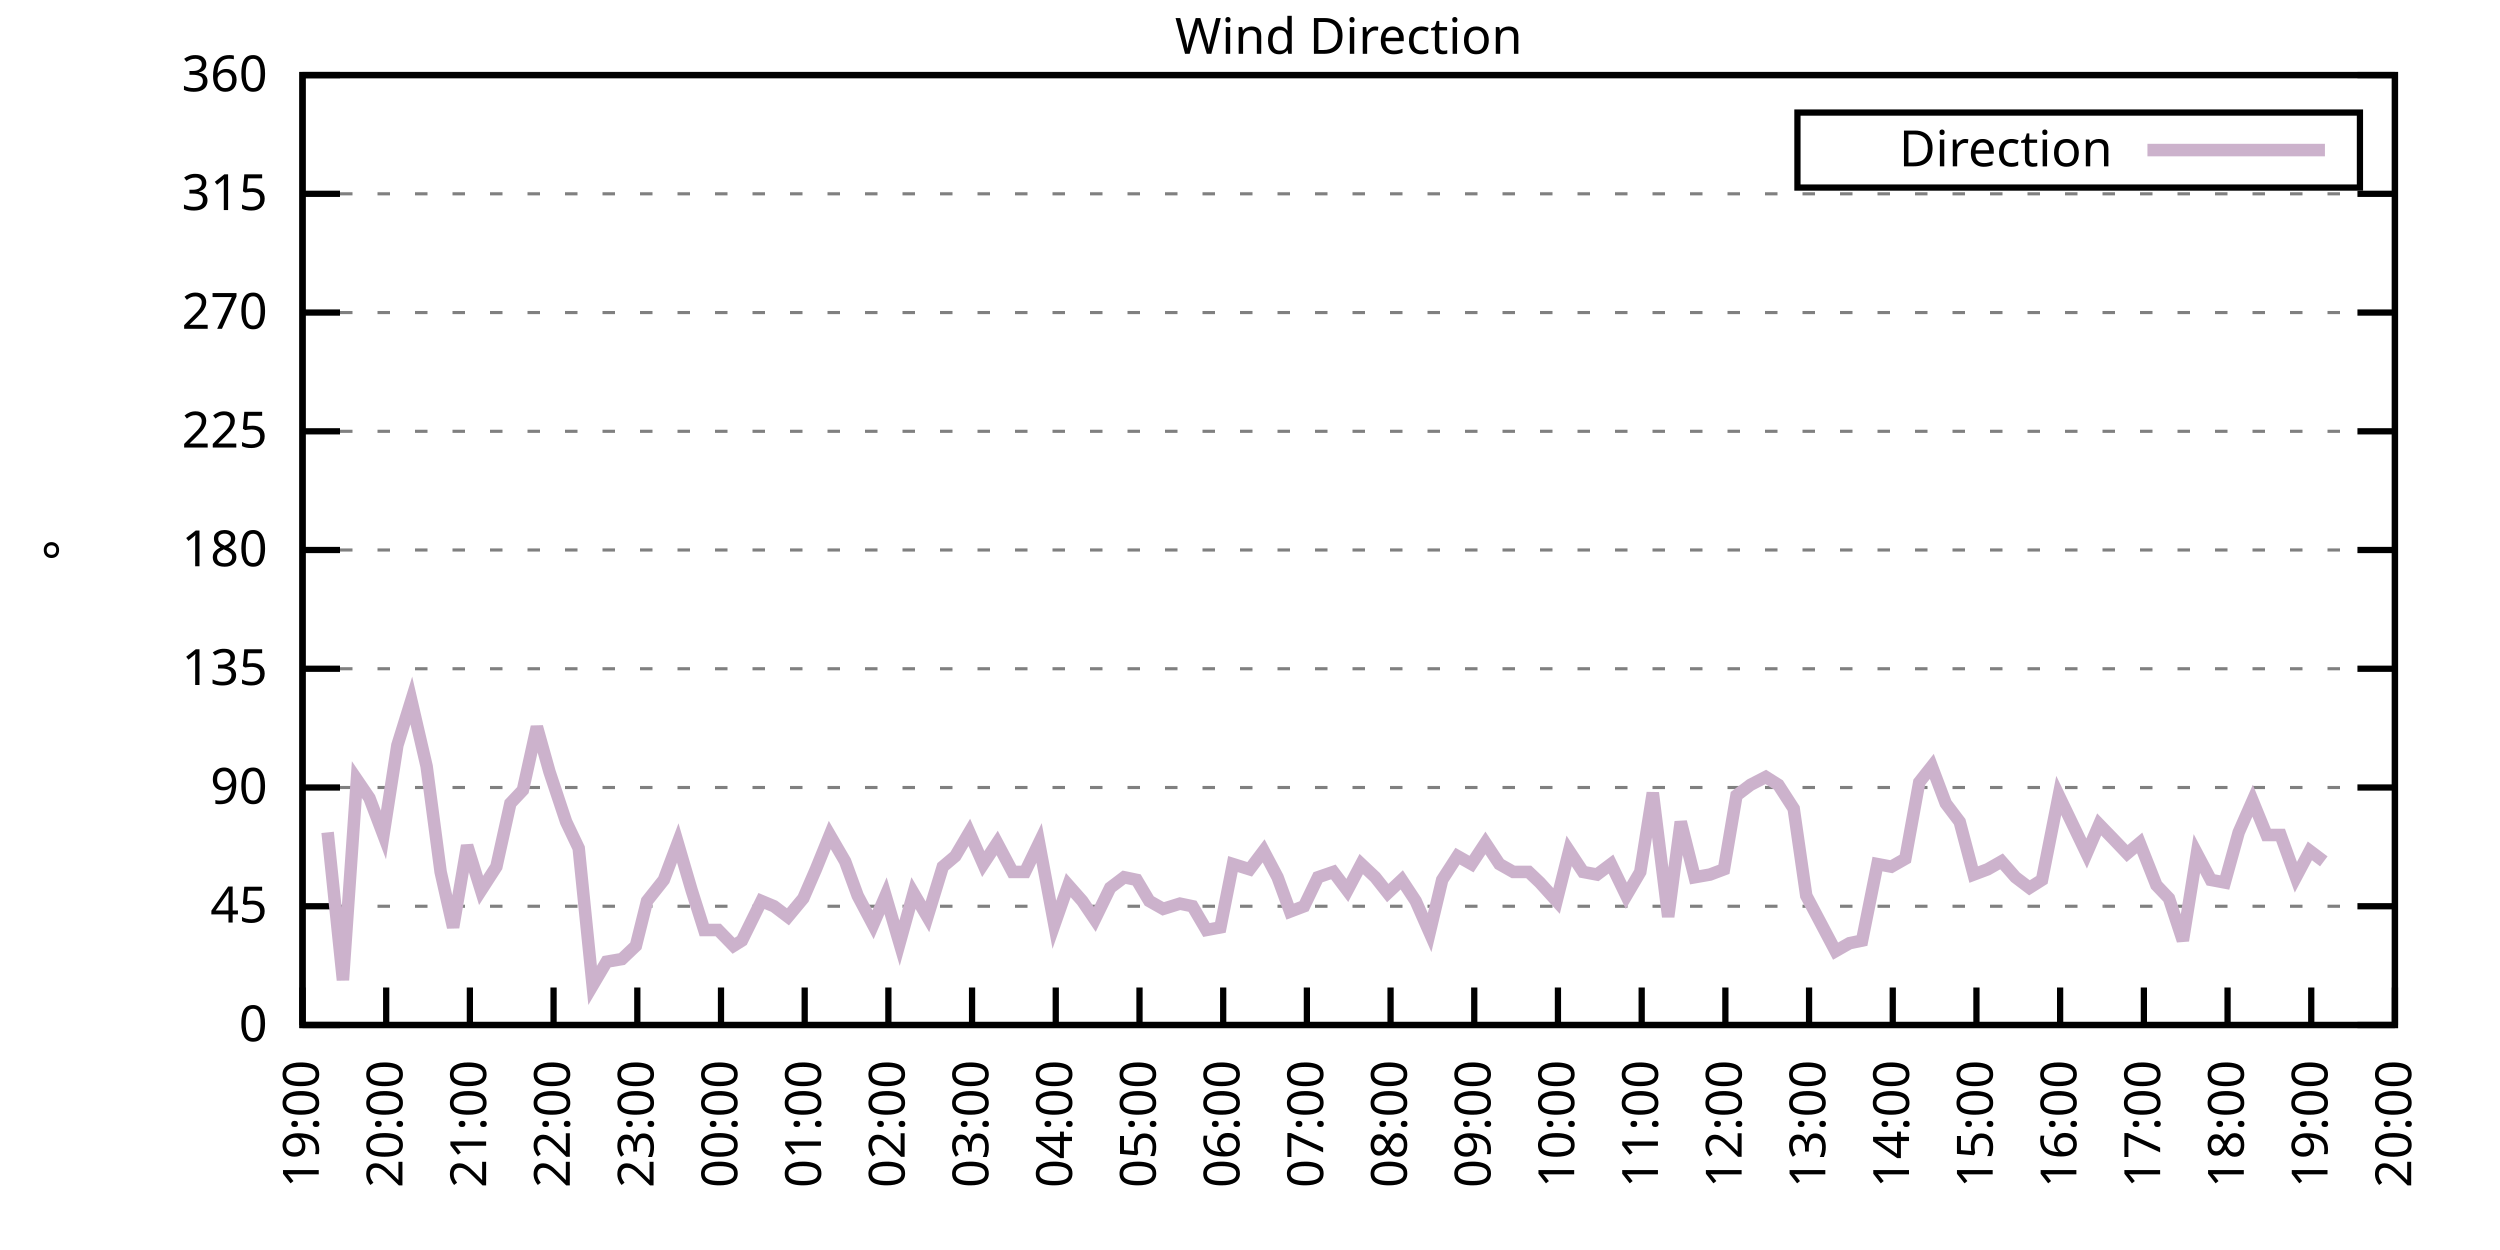
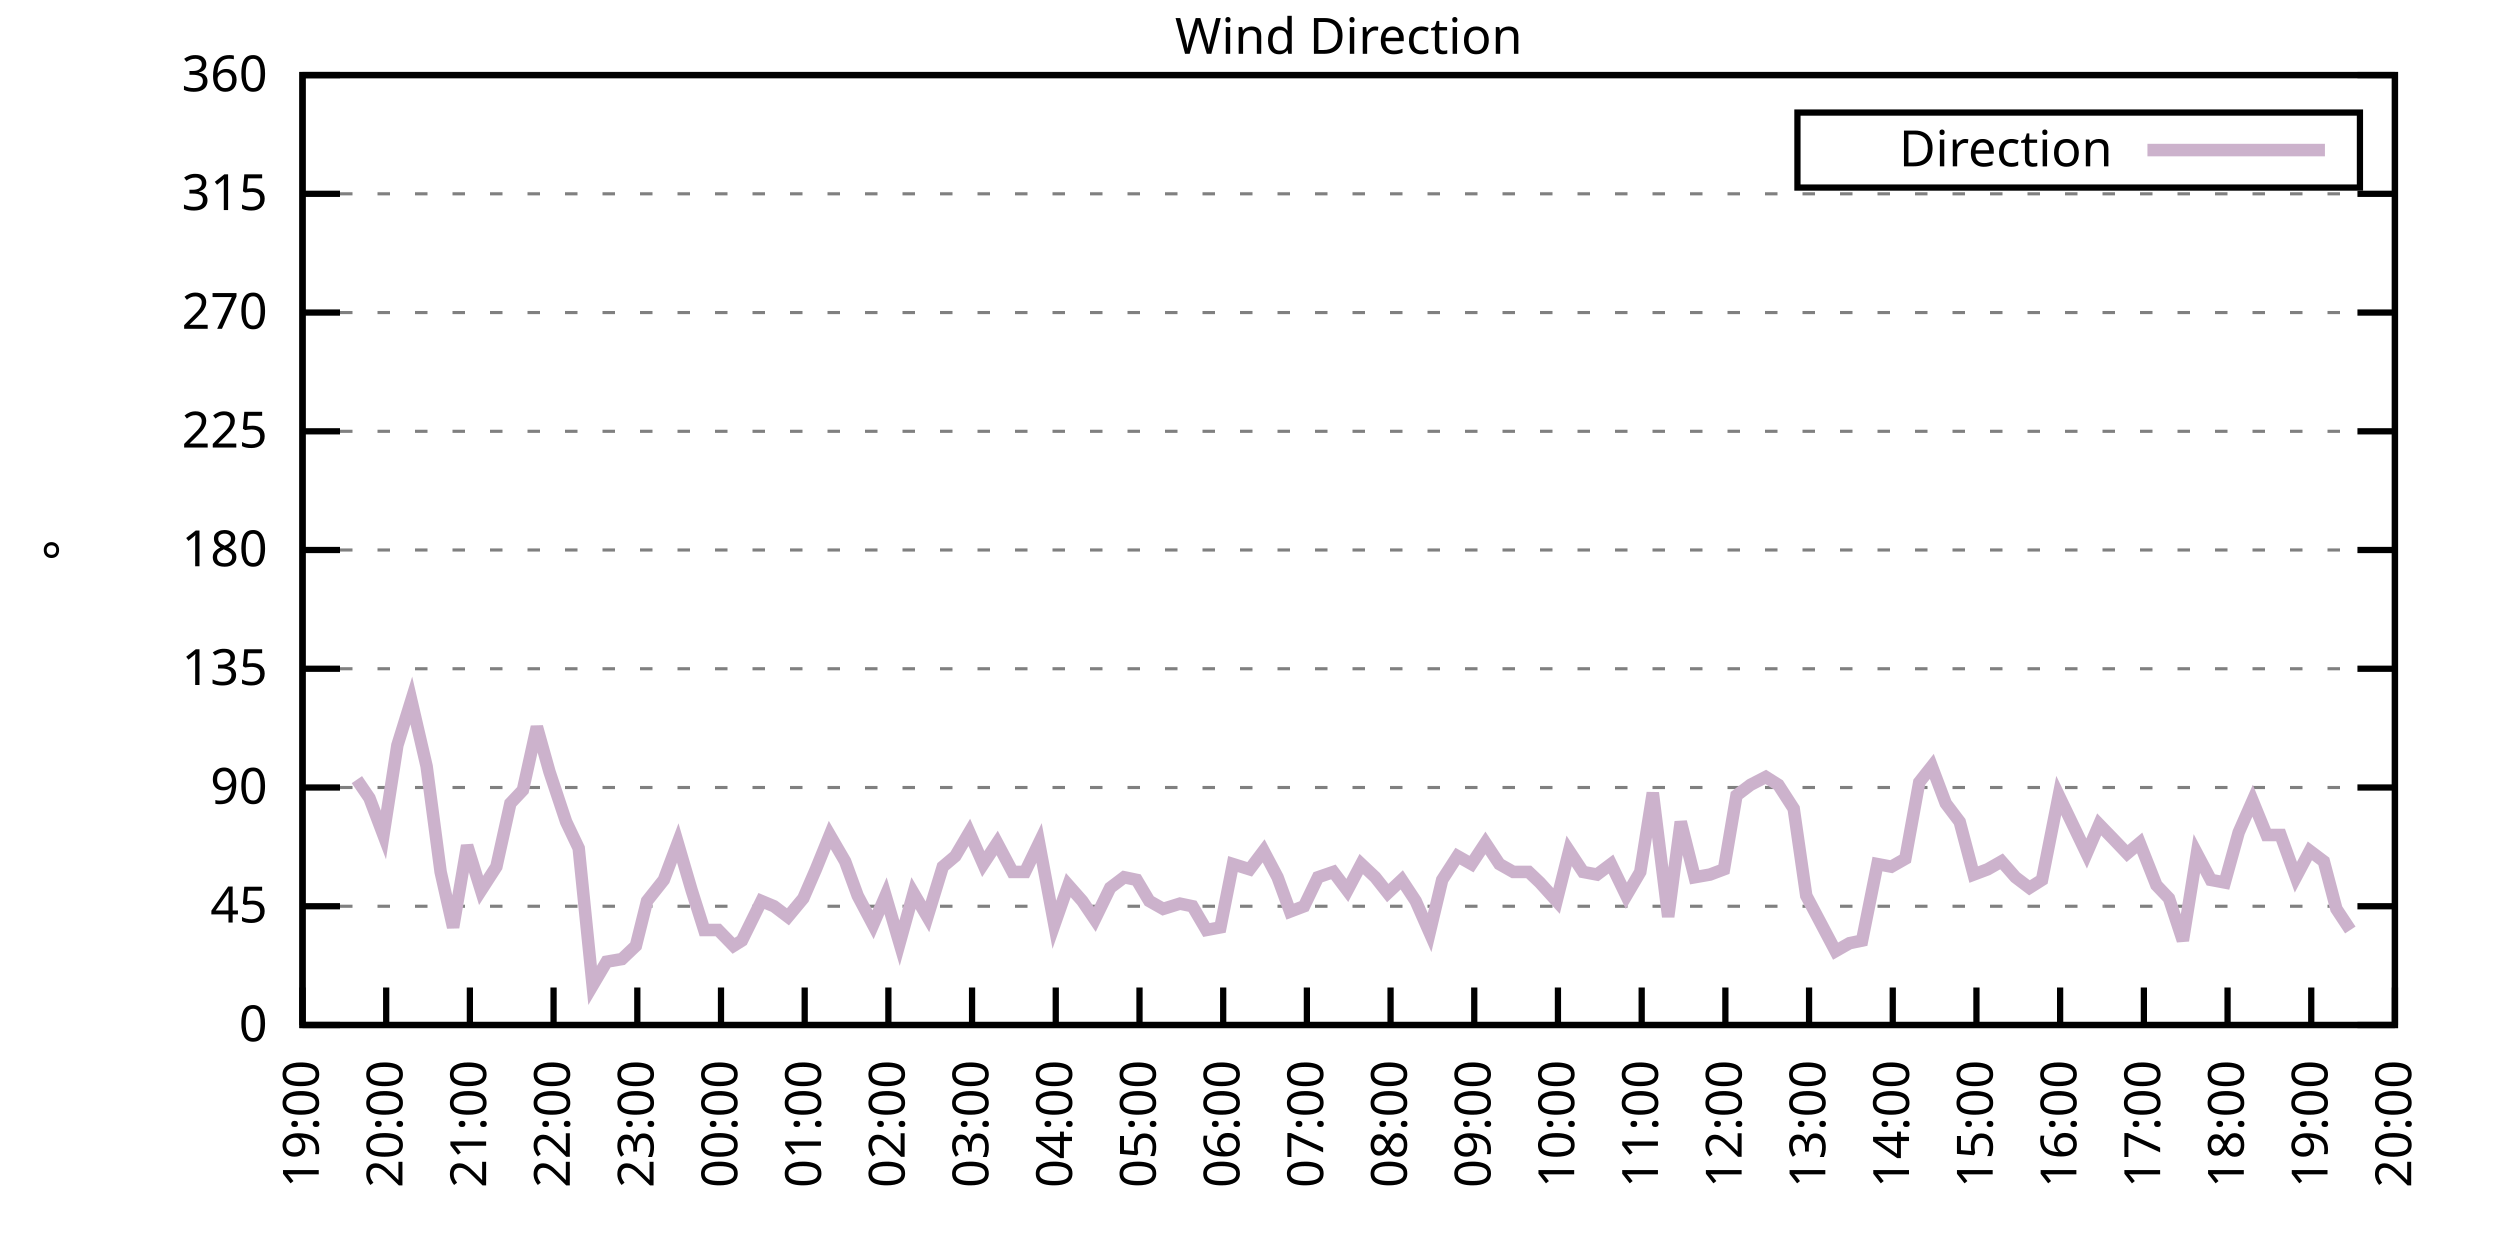
<svg xmlns="http://www.w3.org/2000/svg" xmlns:xlink="http://www.w3.org/1999/xlink" width="400" height="200" viewBox="0 0 400 200">
  <g id="gnuplot_canvas">
    <rect x="0" y="0" width="400" height="200" fill="none" />
    <defs>
      <circle id="gpDot" r="0.5" stroke-width="0.5" stroke="currentColor" />
      <path id="gpPt0" stroke-width="0.333" stroke="currentColor" d="M-1,0 h2 M0,-1 v2" />
      <path id="gpPt1" stroke-width="0.333" stroke="currentColor" d="M-1,-1 L1,1 M1,-1 L-1,1" />
      <path id="gpPt2" stroke-width="0.333" stroke="currentColor" d="M-1,0 L1,0 M0,-1 L0,1 M-1,-1 L1,1 M-1,1 L1,-1" />
      <rect id="gpPt3" stroke-width="0.333" stroke="currentColor" x="-1" y="-1" width="2" height="2" />
      <rect id="gpPt4" stroke-width="0.333" stroke="currentColor" fill="currentColor" x="-1" y="-1" width="2" height="2" />
      <circle id="gpPt5" stroke-width="0.333" stroke="currentColor" cx="0" cy="0" r="1" />
      <use xlink:href="#gpPt5" id="gpPt6" fill="currentColor" stroke="none" />
      <path id="gpPt7" stroke-width="0.333" stroke="currentColor" d="M0,-1.33 L-1.33,0.67 L1.33,0.67 z" />
      <use xlink:href="#gpPt7" id="gpPt8" fill="currentColor" stroke="none" />
      <use xlink:href="#gpPt7" id="gpPt9" stroke="currentColor" transform="rotate(180)" />
      <use xlink:href="#gpPt9" id="gpPt10" fill="currentColor" stroke="none" />
      <use xlink:href="#gpPt3" id="gpPt11" stroke="currentColor" transform="rotate(45)" />
      <use xlink:href="#gpPt11" id="gpPt12" fill="currentColor" stroke="none" />
      <path id="gpPt13" stroke-width="0.333" stroke="currentColor" d="M0,1.330 L1.265,0.411 L0.782,-1.067 L-0.782,-1.076 L-1.265,0.411 z" />
      <use xlink:href="#gpPt13" id="gpPt14" fill="currentColor" stroke="none" />
      <filter id="textbox" filterUnits="objectBoundingBox" x="0" y="0" height="1" width="1">
        <feFlood flood-color="white" flood-opacity="1" result="bgnd" />
        <feComposite in="SourceGraphic" in2="bgnd" operator="atop" />
      </filter>
      <filter id="greybox" filterUnits="objectBoundingBox" x="0" y="0" height="1" width="1">
        <feFlood flood-color="lightgrey" flood-opacity="1" result="grey" />
        <feComposite in="SourceGraphic" in2="grey" operator="atop" />
      </filter>
    </defs>
    <g fill="none" color="white" stroke="currentColor" stroke-width="1.00" stroke-linecap="butt" stroke-linejoin="miter">
</g>
    <g fill="none" color="black" stroke="currentColor" stroke-width="1.00" stroke-linecap="butt" stroke-linejoin="miter">
      <g stroke="none" shape-rendering="crispEdges">
        <polygon fill="rgb(255, 255, 255)" points="48.40,164.00 383.18,164.00 383.18,12.02 48.40,12.02 " />
      </g>
    </g>
    <g fill="none" color="black" stroke="currentColor" stroke-width="1.00" stroke-linecap="butt" stroke-linejoin="miter">
</g>
    <g fill="none" color="black" stroke="black" stroke-width="0.50" stroke-linecap="butt" stroke-linejoin="miter">
</g>
    <g fill="none" color="gray" stroke="currentColor" stroke-width="0.50" stroke-linecap="butt" stroke-linejoin="miter">
      <path stroke="gray" stroke-dasharray="2,4" class="gridline" d="M48.40,164.00 L383.19,164.00  " />
    </g>
    <g fill="none" color="gray" stroke="gray" stroke-width="1.00" stroke-linecap="butt" stroke-linejoin="miter">
</g>
    <g fill="none" color="black" stroke="currentColor" stroke-width="1.00" stroke-linecap="butt" stroke-linejoin="miter">
      <path stroke="black" d="M48.40,164.00 L54.40,164.00 M383.19,164.00 L377.19,164.00  " />
      <g transform="translate(42.80,166.60)" stroke="none" fill="black" font-family="Sans" font-size="8.00" text-anchor="end">
        <text>
          <tspan font-family="Sans"> 0</tspan>
        </text>
      </g>
    </g>
    <g fill="none" color="black" stroke="currentColor" stroke-width="1.00" stroke-linecap="butt" stroke-linejoin="miter">
</g>
    <g fill="none" color="black" stroke="black" stroke-width="0.50" stroke-linecap="butt" stroke-linejoin="miter">
</g>
    <g fill="none" color="gray" stroke="currentColor" stroke-width="0.50" stroke-linecap="butt" stroke-linejoin="miter">
      <path stroke="gray" stroke-dasharray="2,4" class="gridline" d="M48.40,145.00 L383.19,145.00  " />
    </g>
    <g fill="none" color="gray" stroke="gray" stroke-width="1.00" stroke-linecap="butt" stroke-linejoin="miter">
</g>
    <g fill="none" color="black" stroke="currentColor" stroke-width="1.00" stroke-linecap="butt" stroke-linejoin="miter">
      <path stroke="black" d="M48.40,145.00 L54.40,145.00 M383.19,145.00 L377.19,145.00  " />
      <g transform="translate(42.80,147.60)" stroke="none" fill="black" font-family="Sans" font-size="8.00" text-anchor="end">
        <text>
          <tspan font-family="Sans"> 45</tspan>
        </text>
      </g>
    </g>
    <g fill="none" color="black" stroke="currentColor" stroke-width="1.00" stroke-linecap="butt" stroke-linejoin="miter">
</g>
    <g fill="none" color="black" stroke="black" stroke-width="0.50" stroke-linecap="butt" stroke-linejoin="miter">
</g>
    <g fill="none" color="gray" stroke="currentColor" stroke-width="0.50" stroke-linecap="butt" stroke-linejoin="miter">
      <path stroke="gray" stroke-dasharray="2,4" class="gridline" d="M48.40,126.00 L383.19,126.00  " />
    </g>
    <g fill="none" color="gray" stroke="gray" stroke-width="1.00" stroke-linecap="butt" stroke-linejoin="miter">
</g>
    <g fill="none" color="black" stroke="currentColor" stroke-width="1.00" stroke-linecap="butt" stroke-linejoin="miter">
      <path stroke="black" d="M48.40,126.00 L54.40,126.00 M383.19,126.00 L377.19,126.00  " />
      <g transform="translate(42.80,128.60)" stroke="none" fill="black" font-family="Sans" font-size="8.00" text-anchor="end">
        <text>
          <tspan font-family="Sans"> 90</tspan>
        </text>
      </g>
    </g>
    <g fill="none" color="black" stroke="currentColor" stroke-width="1.00" stroke-linecap="butt" stroke-linejoin="miter">
</g>
    <g fill="none" color="black" stroke="black" stroke-width="0.50" stroke-linecap="butt" stroke-linejoin="miter">
</g>
    <g fill="none" color="gray" stroke="currentColor" stroke-width="0.50" stroke-linecap="butt" stroke-linejoin="miter">
      <path stroke="gray" stroke-dasharray="2,4" class="gridline" d="M48.40,107.00 L383.19,107.00  " />
    </g>
    <g fill="none" color="gray" stroke="gray" stroke-width="1.00" stroke-linecap="butt" stroke-linejoin="miter">
</g>
    <g fill="none" color="black" stroke="currentColor" stroke-width="1.00" stroke-linecap="butt" stroke-linejoin="miter">
      <path stroke="black" d="M48.40,107.00 L54.40,107.00 M383.19,107.00 L377.19,107.00  " />
      <g transform="translate(42.80,109.60)" stroke="none" fill="black" font-family="Sans" font-size="8.00" text-anchor="end">
        <text>
          <tspan font-family="Sans"> 135</tspan>
        </text>
      </g>
    </g>
    <g fill="none" color="black" stroke="currentColor" stroke-width="1.00" stroke-linecap="butt" stroke-linejoin="miter">
</g>
    <g fill="none" color="black" stroke="black" stroke-width="0.50" stroke-linecap="butt" stroke-linejoin="miter">
</g>
    <g fill="none" color="gray" stroke="currentColor" stroke-width="0.50" stroke-linecap="butt" stroke-linejoin="miter">
      <path stroke="gray" stroke-dasharray="2,4" class="gridline" d="M48.40,88.00 L383.19,88.00  " />
    </g>
    <g fill="none" color="gray" stroke="gray" stroke-width="1.00" stroke-linecap="butt" stroke-linejoin="miter">
</g>
    <g fill="none" color="black" stroke="currentColor" stroke-width="1.00" stroke-linecap="butt" stroke-linejoin="miter">
      <path stroke="black" d="M48.40,88.00 L54.40,88.00 M383.19,88.00 L377.19,88.00  " />
      <g transform="translate(42.80,90.60)" stroke="none" fill="black" font-family="Sans" font-size="8.00" text-anchor="end">
        <text>
          <tspan font-family="Sans"> 180</tspan>
        </text>
      </g>
    </g>
    <g fill="none" color="black" stroke="currentColor" stroke-width="1.00" stroke-linecap="butt" stroke-linejoin="miter">
</g>
    <g fill="none" color="black" stroke="black" stroke-width="0.50" stroke-linecap="butt" stroke-linejoin="miter">
</g>
    <g fill="none" color="gray" stroke="currentColor" stroke-width="0.50" stroke-linecap="butt" stroke-linejoin="miter">
      <path stroke="gray" stroke-dasharray="2,4" class="gridline" d="M48.40,69.01 L383.19,69.01  " />
    </g>
    <g fill="none" color="gray" stroke="gray" stroke-width="1.00" stroke-linecap="butt" stroke-linejoin="miter">
</g>
    <g fill="none" color="black" stroke="currentColor" stroke-width="1.00" stroke-linecap="butt" stroke-linejoin="miter">
      <path stroke="black" d="M48.40,69.01 L54.40,69.01 M383.19,69.01 L377.19,69.01  " />
      <g transform="translate(42.80,71.61)" stroke="none" fill="black" font-family="Sans" font-size="8.00" text-anchor="end">
        <text>
          <tspan font-family="Sans"> 225</tspan>
        </text>
      </g>
    </g>
    <g fill="none" color="black" stroke="currentColor" stroke-width="1.00" stroke-linecap="butt" stroke-linejoin="miter">
</g>
    <g fill="none" color="black" stroke="black" stroke-width="0.50" stroke-linecap="butt" stroke-linejoin="miter">
</g>
    <g fill="none" color="gray" stroke="currentColor" stroke-width="0.50" stroke-linecap="butt" stroke-linejoin="miter">
      <path stroke="gray" stroke-dasharray="2,4" class="gridline" d="M48.40,50.01 L383.19,50.01  " />
    </g>
    <g fill="none" color="gray" stroke="gray" stroke-width="1.00" stroke-linecap="butt" stroke-linejoin="miter">
</g>
    <g fill="none" color="black" stroke="currentColor" stroke-width="1.00" stroke-linecap="butt" stroke-linejoin="miter">
      <path stroke="black" d="M48.40,50.01 L54.40,50.01 M383.19,50.01 L377.19,50.01  " />
      <g transform="translate(42.80,52.61)" stroke="none" fill="black" font-family="Sans" font-size="8.00" text-anchor="end">
        <text>
          <tspan font-family="Sans"> 270</tspan>
        </text>
      </g>
    </g>
    <g fill="none" color="black" stroke="currentColor" stroke-width="1.00" stroke-linecap="butt" stroke-linejoin="miter">
</g>
    <g fill="none" color="black" stroke="black" stroke-width="0.50" stroke-linecap="butt" stroke-linejoin="miter">
</g>
    <g fill="none" color="gray" stroke="currentColor" stroke-width="0.50" stroke-linecap="butt" stroke-linejoin="miter">
      <path stroke="gray" stroke-dasharray="2,4" class="gridline" d="M48.40,31.01 L383.19,31.01  " />
    </g>
    <g fill="none" color="gray" stroke="gray" stroke-width="1.00" stroke-linecap="butt" stroke-linejoin="miter">
</g>
    <g fill="none" color="black" stroke="currentColor" stroke-width="1.00" stroke-linecap="butt" stroke-linejoin="miter">
      <path stroke="black" d="M48.40,31.01 L54.40,31.01 M383.19,31.01 L377.19,31.01  " />
      <g transform="translate(42.80,33.61)" stroke="none" fill="black" font-family="Sans" font-size="8.00" text-anchor="end">
        <text>
          <tspan font-family="Sans"> 315</tspan>
        </text>
      </g>
    </g>
    <g fill="none" color="black" stroke="currentColor" stroke-width="1.00" stroke-linecap="butt" stroke-linejoin="miter">
</g>
    <g fill="none" color="black" stroke="black" stroke-width="0.50" stroke-linecap="butt" stroke-linejoin="miter">
</g>
    <g fill="none" color="gray" stroke="currentColor" stroke-width="0.50" stroke-linecap="butt" stroke-linejoin="miter">
      <path stroke="gray" stroke-dasharray="2,4" class="gridline" d="M48.40,12.01 L383.19,12.01  " />
    </g>
    <g fill="none" color="gray" stroke="gray" stroke-width="1.00" stroke-linecap="butt" stroke-linejoin="miter">
</g>
    <g fill="none" color="black" stroke="currentColor" stroke-width="1.00" stroke-linecap="butt" stroke-linejoin="miter">
      <path stroke="black" d="M48.40,12.01 L54.40,12.01 M383.19,12.01 L377.19,12.01  " />
      <g transform="translate(42.80,14.61)" stroke="none" fill="black" font-family="Sans" font-size="8.00" text-anchor="end">
        <text>
          <tspan font-family="Sans"> 360</tspan>
        </text>
      </g>
    </g>
    <g fill="none" color="black" stroke="currentColor" stroke-width="1.00" stroke-linecap="butt" stroke-linejoin="miter">
      <path stroke="black" d="M48.40,164.00 L48.40,158.00  " />
      <g transform="translate(51.00,169.60) rotate(270.00)" stroke="none" fill="black" font-family="Sans" font-size="8.00" text-anchor="end">
        <text>
          <tspan font-family="Sans">19:00</tspan>
        </text>
      </g>
    </g>
    <g fill="none" color="black" stroke="currentColor" stroke-width="1.00" stroke-linecap="butt" stroke-linejoin="miter">
      <path stroke="black" d="M61.79,164.00 L61.79,158.00  " />
      <g transform="translate(64.39,169.60) rotate(270.00)" stroke="none" fill="black" font-family="Sans" font-size="8.00" text-anchor="end">
        <text>
          <tspan font-family="Sans">20:00</tspan>
        </text>
      </g>
    </g>
    <g fill="none" color="black" stroke="currentColor" stroke-width="1.00" stroke-linecap="butt" stroke-linejoin="miter">
      <path stroke="black" d="M75.18,164.00 L75.18,158.00  " />
      <g transform="translate(77.78,169.60) rotate(270.00)" stroke="none" fill="black" font-family="Sans" font-size="8.00" text-anchor="end">
        <text>
          <tspan font-family="Sans">21:00</tspan>
        </text>
      </g>
    </g>
    <g fill="none" color="black" stroke="currentColor" stroke-width="1.00" stroke-linecap="butt" stroke-linejoin="miter">
      <path stroke="black" d="M88.57,164.00 L88.57,158.00  " />
      <g transform="translate(91.17,169.60) rotate(270.00)" stroke="none" fill="black" font-family="Sans" font-size="8.00" text-anchor="end">
        <text>
          <tspan font-family="Sans">22:00</tspan>
        </text>
      </g>
    </g>
    <g fill="none" color="black" stroke="currentColor" stroke-width="1.00" stroke-linecap="butt" stroke-linejoin="miter">
      <path stroke="black" d="M101.97,164.00 L101.97,158.00  " />
      <g transform="translate(104.57,169.60) rotate(270.00)" stroke="none" fill="black" font-family="Sans" font-size="8.00" text-anchor="end">
        <text>
          <tspan font-family="Sans">23:00</tspan>
        </text>
      </g>
    </g>
    <g fill="none" color="black" stroke="currentColor" stroke-width="1.00" stroke-linecap="butt" stroke-linejoin="miter">
      <path stroke="black" d="M115.36,164.00 L115.36,158.00  " />
      <g transform="translate(117.96,169.60) rotate(270.00)" stroke="none" fill="black" font-family="Sans" font-size="8.00" text-anchor="end">
        <text>
          <tspan font-family="Sans">00:00</tspan>
        </text>
      </g>
    </g>
    <g fill="none" color="black" stroke="currentColor" stroke-width="1.00" stroke-linecap="butt" stroke-linejoin="miter">
      <path stroke="black" d="M128.75,164.00 L128.75,158.00  " />
      <g transform="translate(131.35,169.60) rotate(270.00)" stroke="none" fill="black" font-family="Sans" font-size="8.00" text-anchor="end">
        <text>
          <tspan font-family="Sans">01:00</tspan>
        </text>
      </g>
    </g>
    <g fill="none" color="black" stroke="currentColor" stroke-width="1.00" stroke-linecap="butt" stroke-linejoin="miter">
      <path stroke="black" d="M142.14,164.00 L142.14,158.00  " />
      <g transform="translate(144.74,169.60) rotate(270.00)" stroke="none" fill="black" font-family="Sans" font-size="8.00" text-anchor="end">
        <text>
          <tspan font-family="Sans">02:00</tspan>
        </text>
      </g>
    </g>
    <g fill="none" color="black" stroke="currentColor" stroke-width="1.00" stroke-linecap="butt" stroke-linejoin="miter">
      <path stroke="black" d="M155.53,164.00 L155.53,158.00  " />
      <g transform="translate(158.13,169.60) rotate(270.00)" stroke="none" fill="black" font-family="Sans" font-size="8.00" text-anchor="end">
        <text>
          <tspan font-family="Sans">03:00</tspan>
        </text>
      </g>
    </g>
    <g fill="none" color="black" stroke="currentColor" stroke-width="1.00" stroke-linecap="butt" stroke-linejoin="miter">
      <path stroke="black" d="M168.92,164.00 L168.92,158.00  " />
      <g transform="translate(171.52,169.60) rotate(270.00)" stroke="none" fill="black" font-family="Sans" font-size="8.00" text-anchor="end">
        <text>
          <tspan font-family="Sans">04:00</tspan>
        </text>
      </g>
    </g>
    <g fill="none" color="black" stroke="currentColor" stroke-width="1.00" stroke-linecap="butt" stroke-linejoin="miter">
      <path stroke="black" d="M182.32,164.00 L182.32,158.00  " />
      <g transform="translate(184.92,169.60) rotate(270.00)" stroke="none" fill="black" font-family="Sans" font-size="8.00" text-anchor="end">
        <text>
          <tspan font-family="Sans">05:00</tspan>
        </text>
      </g>
    </g>
    <g fill="none" color="black" stroke="currentColor" stroke-width="1.00" stroke-linecap="butt" stroke-linejoin="miter">
      <path stroke="black" d="M195.71,164.00 L195.71,158.00  " />
      <g transform="translate(198.31,169.60) rotate(270.00)" stroke="none" fill="black" font-family="Sans" font-size="8.00" text-anchor="end">
        <text>
          <tspan font-family="Sans">06:00</tspan>
        </text>
      </g>
    </g>
    <g fill="none" color="black" stroke="currentColor" stroke-width="1.00" stroke-linecap="butt" stroke-linejoin="miter">
      <path stroke="black" d="M209.10,164.00 L209.10,158.00  " />
      <g transform="translate(211.70,169.60) rotate(270.00)" stroke="none" fill="black" font-family="Sans" font-size="8.00" text-anchor="end">
        <text>
          <tspan font-family="Sans">07:00</tspan>
        </text>
      </g>
    </g>
    <g fill="none" color="black" stroke="currentColor" stroke-width="1.00" stroke-linecap="butt" stroke-linejoin="miter">
      <path stroke="black" d="M222.49,164.00 L222.49,158.00  " />
      <g transform="translate(225.09,169.60) rotate(270.00)" stroke="none" fill="black" font-family="Sans" font-size="8.00" text-anchor="end">
        <text>
          <tspan font-family="Sans">08:00</tspan>
        </text>
      </g>
    </g>
    <g fill="none" color="black" stroke="currentColor" stroke-width="1.00" stroke-linecap="butt" stroke-linejoin="miter">
      <path stroke="black" d="M235.88,164.00 L235.88,158.00  " />
      <g transform="translate(238.48,169.60) rotate(270.00)" stroke="none" fill="black" font-family="Sans" font-size="8.00" text-anchor="end">
        <text>
          <tspan font-family="Sans">09:00</tspan>
        </text>
      </g>
    </g>
    <g fill="none" color="black" stroke="currentColor" stroke-width="1.00" stroke-linecap="butt" stroke-linejoin="miter">
      <path stroke="black" d="M249.27,164.00 L249.27,158.00  " />
      <g transform="translate(251.87,169.60) rotate(270.00)" stroke="none" fill="black" font-family="Sans" font-size="8.00" text-anchor="end">
        <text>
          <tspan font-family="Sans">10:00</tspan>
        </text>
      </g>
    </g>
    <g fill="none" color="black" stroke="currentColor" stroke-width="1.00" stroke-linecap="butt" stroke-linejoin="miter">
      <path stroke="black" d="M262.67,164.00 L262.67,158.00  " />
      <g transform="translate(265.27,169.60) rotate(270.00)" stroke="none" fill="black" font-family="Sans" font-size="8.00" text-anchor="end">
        <text>
          <tspan font-family="Sans">11:00</tspan>
        </text>
      </g>
    </g>
    <g fill="none" color="black" stroke="currentColor" stroke-width="1.00" stroke-linecap="butt" stroke-linejoin="miter">
      <path stroke="black" d="M276.06,164.00 L276.06,158.00  " />
      <g transform="translate(278.66,169.60) rotate(270.00)" stroke="none" fill="black" font-family="Sans" font-size="8.00" text-anchor="end">
        <text>
          <tspan font-family="Sans">12:00</tspan>
        </text>
      </g>
    </g>
    <g fill="none" color="black" stroke="currentColor" stroke-width="1.00" stroke-linecap="butt" stroke-linejoin="miter">
      <path stroke="black" d="M289.45,164.00 L289.45,158.00  " />
      <g transform="translate(292.05,169.60) rotate(270.00)" stroke="none" fill="black" font-family="Sans" font-size="8.00" text-anchor="end">
        <text>
          <tspan font-family="Sans">13:00</tspan>
        </text>
      </g>
    </g>
    <g fill="none" color="black" stroke="currentColor" stroke-width="1.00" stroke-linecap="butt" stroke-linejoin="miter">
      <path stroke="black" d="M302.84,164.00 L302.84,158.00  " />
      <g transform="translate(305.44,169.60) rotate(270.00)" stroke="none" fill="black" font-family="Sans" font-size="8.00" text-anchor="end">
        <text>
          <tspan font-family="Sans">14:00</tspan>
        </text>
      </g>
    </g>
    <g fill="none" color="black" stroke="currentColor" stroke-width="1.00" stroke-linecap="butt" stroke-linejoin="miter">
      <path stroke="black" d="M316.23,164.00 L316.23,158.00  " />
      <g transform="translate(318.83,169.60) rotate(270.00)" stroke="none" fill="black" font-family="Sans" font-size="8.00" text-anchor="end">
        <text>
          <tspan font-family="Sans">15:00</tspan>
        </text>
      </g>
    </g>
    <g fill="none" color="black" stroke="currentColor" stroke-width="1.00" stroke-linecap="butt" stroke-linejoin="miter">
      <path stroke="black" d="M329.62,164.00 L329.62,158.00  " />
      <g transform="translate(332.22,169.60) rotate(270.00)" stroke="none" fill="black" font-family="Sans" font-size="8.00" text-anchor="end">
        <text>
          <tspan font-family="Sans">16:00</tspan>
        </text>
      </g>
    </g>
    <g fill="none" color="black" stroke="currentColor" stroke-width="1.00" stroke-linecap="butt" stroke-linejoin="miter">
      <path stroke="black" d="M343.02,164.00 L343.02,158.00  " />
      <g transform="translate(345.62,169.60) rotate(270.00)" stroke="none" fill="black" font-family="Sans" font-size="8.00" text-anchor="end">
        <text>
          <tspan font-family="Sans">17:00</tspan>
        </text>
      </g>
    </g>
    <g fill="none" color="black" stroke="currentColor" stroke-width="1.00" stroke-linecap="butt" stroke-linejoin="miter">
      <path stroke="black" d="M356.41,164.00 L356.41,158.00  " />
      <g transform="translate(359.01,169.60) rotate(270.00)" stroke="none" fill="black" font-family="Sans" font-size="8.00" text-anchor="end">
        <text>
          <tspan font-family="Sans">18:00</tspan>
        </text>
      </g>
    </g>
    <g fill="none" color="black" stroke="currentColor" stroke-width="1.00" stroke-linecap="butt" stroke-linejoin="miter">
      <path stroke="black" d="M369.80,164.00 L369.80,158.00  " />
      <g transform="translate(372.40,169.60) rotate(270.00)" stroke="none" fill="black" font-family="Sans" font-size="8.00" text-anchor="end">
        <text>
          <tspan font-family="Sans">19:00</tspan>
        </text>
      </g>
    </g>
    <g fill="none" color="black" stroke="currentColor" stroke-width="1.00" stroke-linecap="butt" stroke-linejoin="miter">
      <path stroke="black" d="M383.19,164.00 L383.19,158.00  " />
      <g transform="translate(385.79,169.60) rotate(270.00)" stroke="none" fill="black" font-family="Sans" font-size="8.00" text-anchor="end">
        <text>
          <tspan font-family="Sans">20:00</tspan>
        </text>
      </g>
    </g>
    <g fill="none" color="black" stroke="currentColor" stroke-width="1.00" stroke-linecap="butt" stroke-linejoin="miter">
</g>
    <g fill="none" color="black" stroke="currentColor" stroke-width="1.00" stroke-linecap="butt" stroke-linejoin="miter">
      <path stroke="black" d="M48.40,12.01 L48.40,164.00 L383.19,164.00 L383.19,12.01 L48.40,12.01 Z  " />
    </g>
    <g fill="none" color="black" stroke="currentColor" stroke-width="1.00" stroke-linecap="butt" stroke-linejoin="miter">
</g>
    <g fill="none" color="black" stroke="currentColor" stroke-width="1.00" stroke-linecap="butt" stroke-linejoin="miter">
      <path stroke="black" d="M287.59,30.01 L287.59,18.01 L377.59,18.01 L377.59,30.01 L287.59,30.01 Z  " />
    </g>
    <g id="Wind_direction_plot_1">
      <g fill="none" color="white" stroke="black" stroke-width="2.00" stroke-linecap="butt" stroke-linejoin="miter">
</g>
      <g fill="none" color="black" stroke="currentColor" stroke-width="2.00" stroke-linecap="butt" stroke-linejoin="miter">
        <g transform="translate(337.99,26.61)" stroke="none" fill="black" font-family="Sans" font-size="8.00" text-anchor="end">
          <text>
            <tspan font-family="Sans">Direction</tspan>
          </text>
        </g>
      </g>
      <g fill="none" color="black" stroke="currentColor" stroke-width="2.00" stroke-linecap="butt" stroke-linejoin="miter">
-         <path stroke="rgb(204, 178, 204)" d="M343.59,24.01 L371.99,24.01 M52.42,133.18 L54.87,156.82 L57.10,124.74 L59.11,127.69 L61.35,133.60 L63.58,119.25   L65.81,112.07 L68.26,122.62 L70.50,139.51 L72.50,148.38 L74.74,135.29 L76.97,142.47 L79.42,138.67 L81.66,128.54   L83.66,126.42 L85.90,116.29 L87.91,123.47 L90.58,131.49 L92.59,135.71 L94.82,157.67 L97.06,153.87 L99.51,153.45   L101.74,151.33 L103.53,144.16 L106.21,140.78 L108.44,134.87 L110.67,142.47 L112.68,148.80 L114.91,148.80 L117.37,151.33   L118.71,150.49 L121.83,144.16 L123.84,145.00 L126.07,146.69 L128.53,143.73 L130.54,139.09 L132.77,133.60 L135.22,137.82   L137.23,143.31 L139.69,147.96 L141.69,143.31 L143.93,150.91 L146.16,142.89 L148.39,146.69 L150.85,138.67 L152.85,136.98   L155.09,133.18 L157.32,138.25 L159.55,134.87 L162.01,139.51 L164.01,139.51 L166.25,134.87 L168.70,147.96 L170.93,141.62   L173.17,144.16 L175.17,147.11 L177.63,142.05 L179.86,140.36 L181.87,140.78 L183.88,144.16 L186.11,145.42 L188.79,144.58   L190.80,145.00 L193.03,148.80 L195.26,148.38 L197.27,138.25 L199.95,139.09 L202.18,136.14 L204.41,140.36 L206.42,145.85   L208.65,145.00 L210.88,140.36 L213.34,139.51 L215.57,142.47 L217.80,138.25 L220.04,140.36 L222.04,142.89 L224.28,140.78   L226.51,144.16 L228.74,149.22 L230.75,140.78 L233.20,136.98 L235.44,138.25 L237.67,134.87 L239.90,138.25 L242.13,139.51   L244.59,139.51 L246.37,141.20 L249.05,144.16 L251.06,136.14 L253.29,139.51 L255.52,139.93 L257.76,138.25 L260.21,143.31   L262.44,139.51 L264.45,126.85 L266.91,146.69 L268.92,131.49 L271.15,140.36 L273.60,139.93 L275.83,139.09 L277.84,127.27   L280.07,125.58 L282.53,124.31 L284.54,125.58 L286.99,129.38 L289.00,143.31 L291.46,147.96 L293.69,152.18 L295.92,150.91   L297.93,150.49 L300.39,138.25 L302.62,138.67 L304.85,137.40 L307.08,125.16 L309.09,122.62 L311.32,128.54 L313.55,131.49   L315.79,139.93 L318.02,139.09 L320.25,137.82 L322.48,140.36 L324.71,142.05 L326.72,140.78 L329.40,127.27 L331.63,131.91   L333.86,136.56 L335.87,131.91 L338.33,134.45 L340.34,136.56 L342.35,134.87 L345.02,141.62 L347.03,143.73 L349.26,150.49   L351.50,136.56 L353.73,140.78 L355.96,141.20 L358.19,133.18 L360.42,128.11 L362.66,133.60 L364.89,133.60 L367.34,140.36   L369.58,136.14 L371.81,137.82  " />
+         <path stroke="rgb(204, 178, 204)" d="M343.59,24.01 L371.99,24.01 M57.10,124.74 L59.11,127.69 L61.35,133.60 L63.58,119.25 L65.81,112.07 L68.26,122.62   L70.50,139.51 L72.50,148.38 L74.74,135.29 L76.97,142.47 L79.42,138.67 L81.66,128.54 L83.66,126.42 L85.90,116.29   L87.91,123.47 L90.58,131.49 L92.59,135.71 L94.82,157.67 L97.06,153.87 L99.51,153.45 L101.74,151.33 L103.53,144.16   L106.21,140.78 L108.44,134.87 L110.67,142.47 L112.68,148.80 L114.91,148.80 L117.37,151.33 L118.71,150.49 L121.83,144.16   L123.84,145.00 L126.07,146.69 L128.53,143.73 L130.54,139.09 L132.77,133.60 L135.22,137.82 L137.23,143.31 L139.69,147.96   L141.69,143.31 L143.93,150.91 L146.16,142.89 L148.39,146.69 L150.85,138.67 L152.85,136.98 L155.09,133.18 L157.32,138.25   L159.55,134.87 L162.01,139.51 L164.01,139.51 L166.25,134.87 L168.70,147.96 L170.93,141.62 L173.17,144.16 L175.17,147.11   L177.63,142.05 L179.86,140.36 L181.87,140.78 L183.88,144.16 L186.11,145.42 L188.79,144.58 L190.80,145.00 L193.03,148.80   L195.26,148.38 L197.27,138.25 L199.95,139.09 L202.18,136.14 L204.41,140.36 L206.42,145.85 L208.65,145.00 L210.88,140.36   L213.34,139.51 L215.57,142.47 L217.80,138.25 L220.04,140.36 L222.04,142.89 L224.28,140.78 L226.51,144.16 L228.74,149.22   L230.75,140.78 L233.20,136.98 L235.44,138.25 L237.67,134.87 L239.90,138.25 L242.13,139.51 L244.59,139.51 L246.37,141.20   L249.05,144.16 L251.06,136.14 L253.29,139.51 L255.52,139.93 L257.76,138.25 L260.21,143.31 L262.44,139.51 L264.45,126.85   L266.91,146.69 L268.92,131.49 L271.15,140.36 L273.60,139.93 L275.83,139.09 L277.84,127.27 L280.07,125.58 L282.53,124.31   L284.54,125.58 L286.99,129.38 L289.00,143.31 L291.46,147.96 L293.69,152.18 L295.92,150.91 L297.93,150.49 L300.39,138.25   L302.62,138.67 L304.85,137.40 L307.08,125.16 L309.09,122.62 L311.32,128.54 L313.55,131.49 L315.79,139.93 L318.02,139.09   L320.25,137.82 L322.48,140.36 L324.71,142.05 L326.72,140.78 L329.40,127.27 L331.63,131.91 L333.86,136.56 L335.87,131.91   L338.33,134.45 L340.34,136.56 L342.35,134.87 L345.02,141.62 L347.03,143.73 L349.26,150.49 L351.50,136.56 L353.73,140.78   L355.96,141.20 L358.19,133.18 L360.42,128.11 L362.66,133.60 L364.89,133.60 L367.34,140.36 L369.58,136.14 L371.81,137.82   L373.82,145.42 L376.05,148.80  " />
      </g>
    </g>
    <g fill="none" color="black" stroke="currentColor" stroke-width="2.00" stroke-linecap="butt" stroke-linejoin="miter">
</g>
    <g fill="none" color="black" stroke="black" stroke-width="1.00" stroke-linecap="butt" stroke-linejoin="miter">
</g>
    <g fill="none" color="black" stroke="currentColor" stroke-width="1.00" stroke-linecap="butt" stroke-linejoin="miter">
      <path stroke="black" d="M48.40,12.01 L48.40,164.00 L383.19,164.00 L383.19,12.01 L48.40,12.01 Z  " />
      <g transform="translate(12.80,88.01) rotate(270.00)" stroke="none" fill="black" font-family="Sans" font-size="8.00" text-anchor="middle">
        <text>
          <tspan font-family="Sans">°</tspan>
        </text>
      </g>
    </g>
    <g fill="none" color="black" stroke="currentColor" stroke-width="1.00" stroke-linecap="butt" stroke-linejoin="miter">
</g>
    <g fill="none" color="black" stroke="currentColor" stroke-width="1.00" stroke-linecap="butt" stroke-linejoin="miter">
      <g transform="translate(215.79,8.61)" stroke="none" fill="black" font-family="Sans" font-size="8.00" text-anchor="middle">
        <text>
          <tspan font-family="Sans">Wind Direction</tspan>
        </text>
      </g>
    </g>
    <g fill="none" color="black" stroke="currentColor" stroke-width="1.00" stroke-linecap="butt" stroke-linejoin="miter">
</g>
  </g>
</svg>
